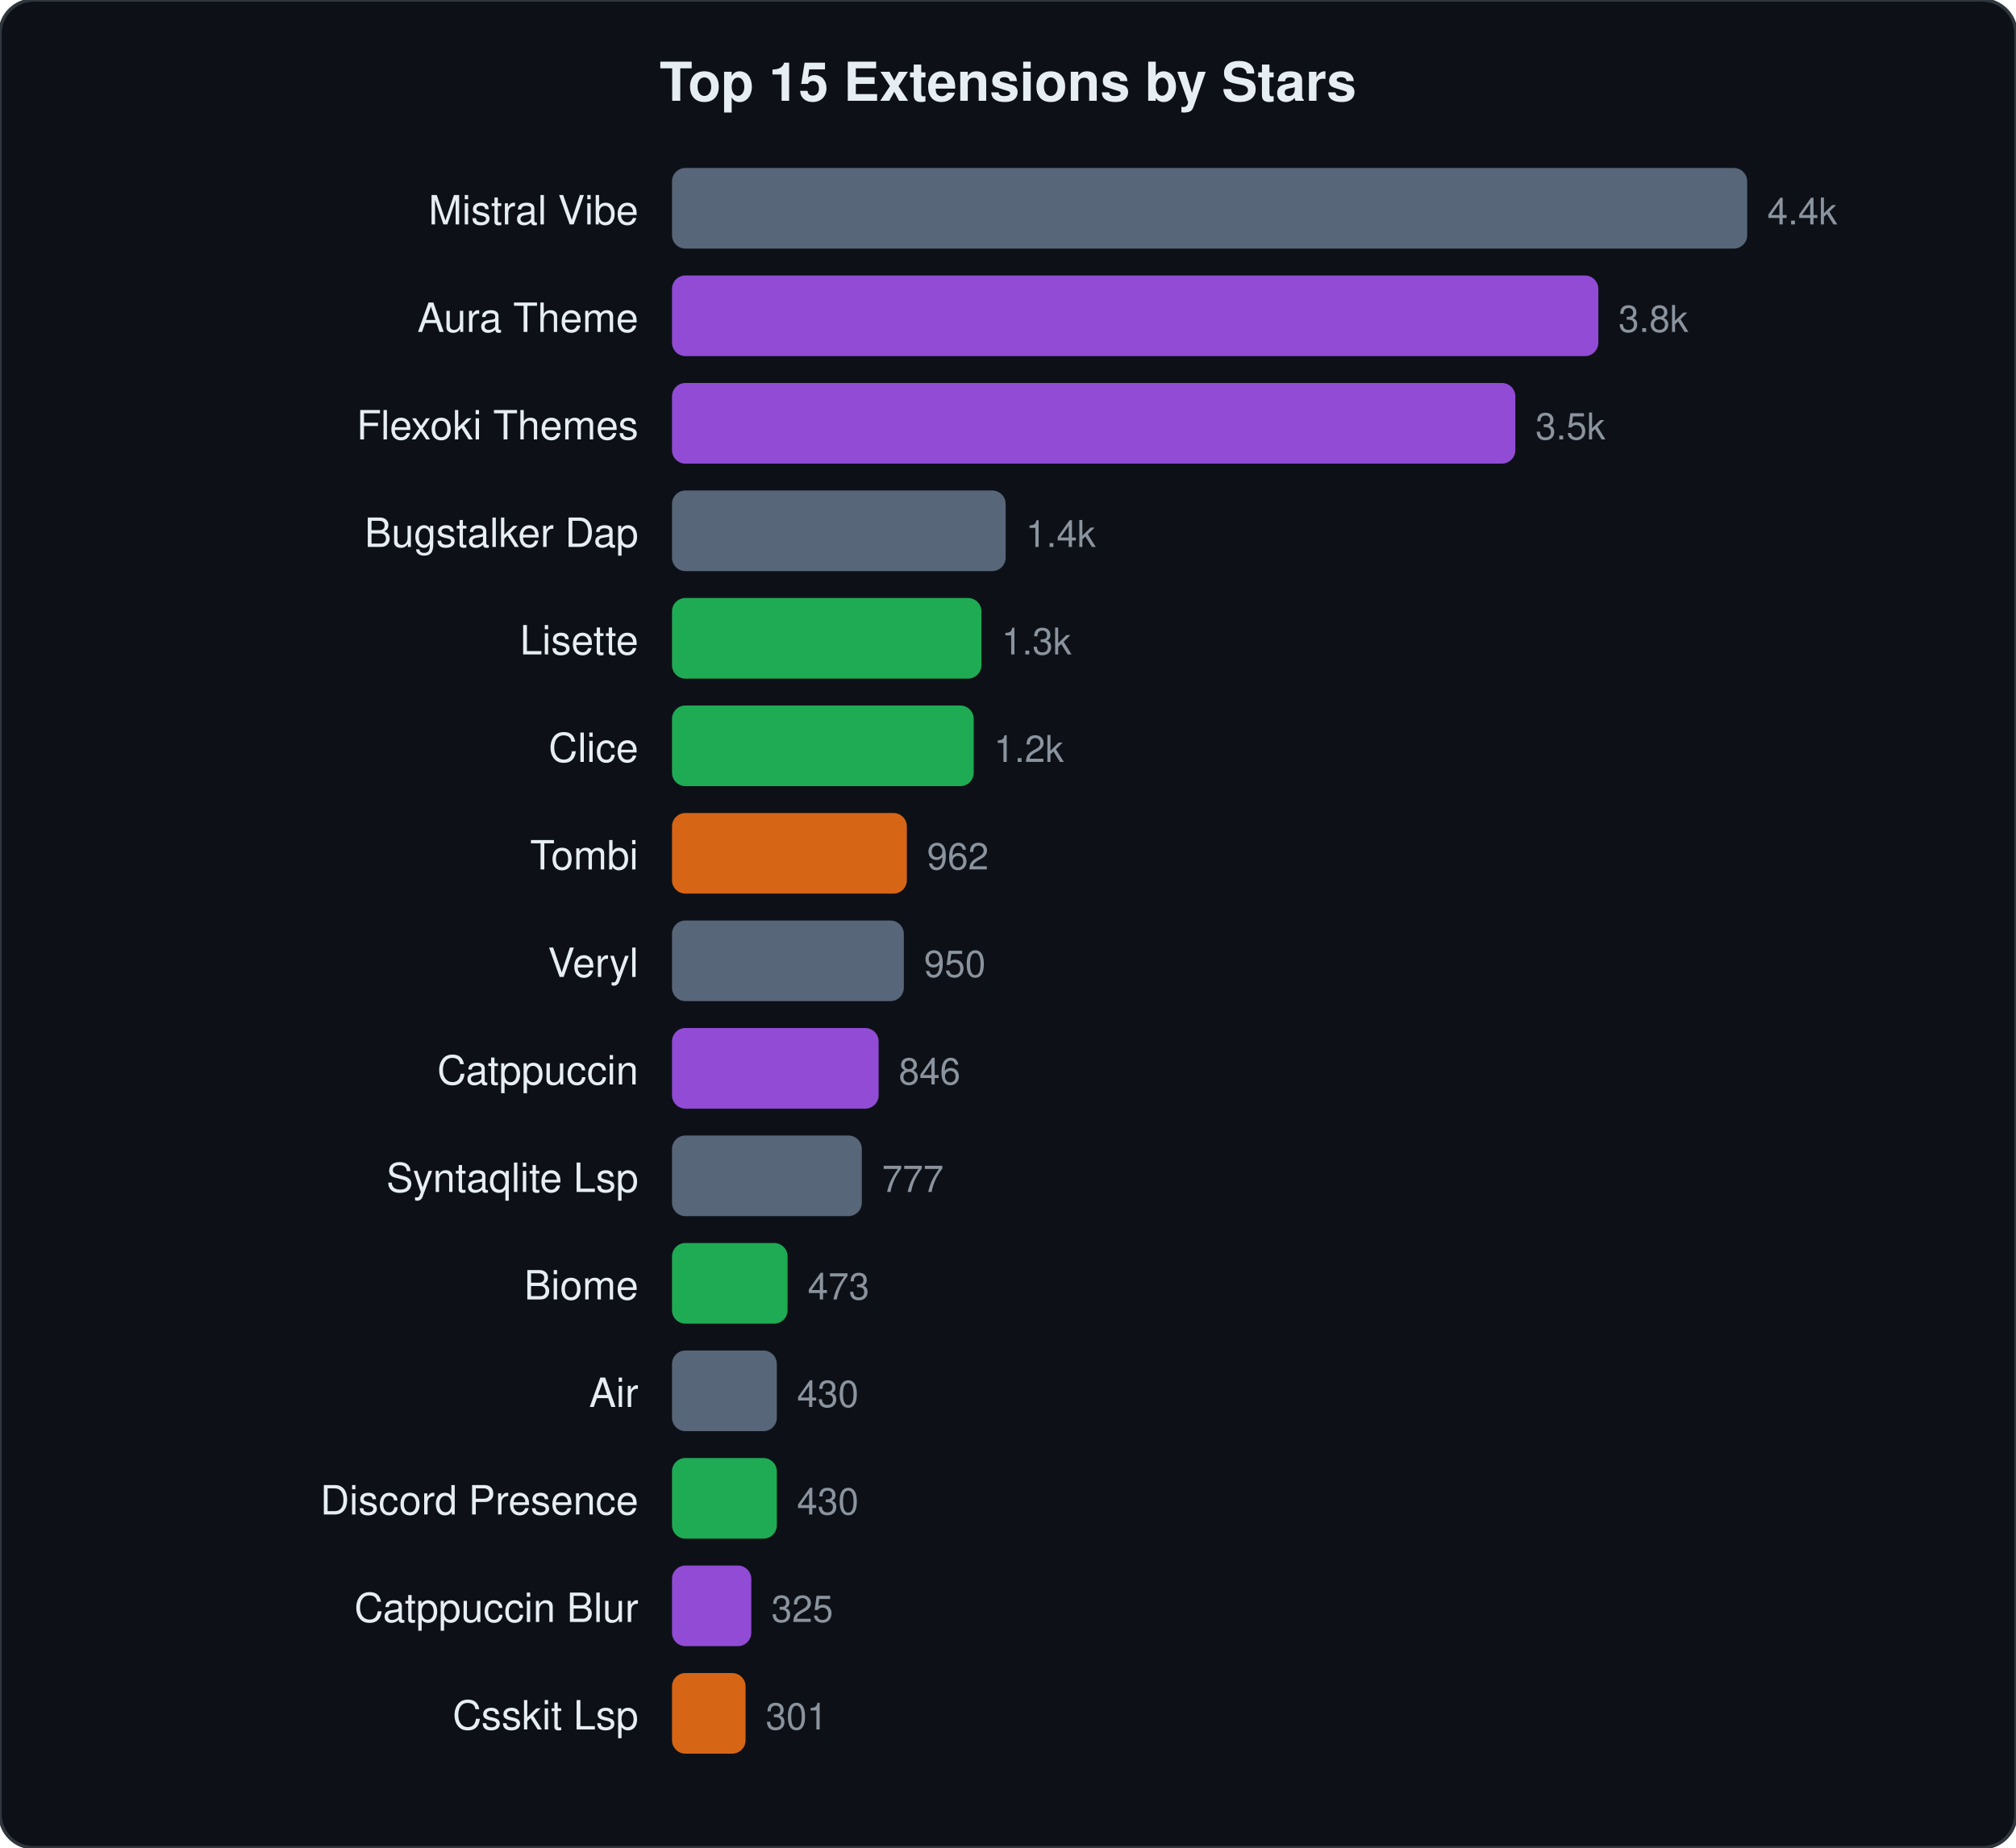
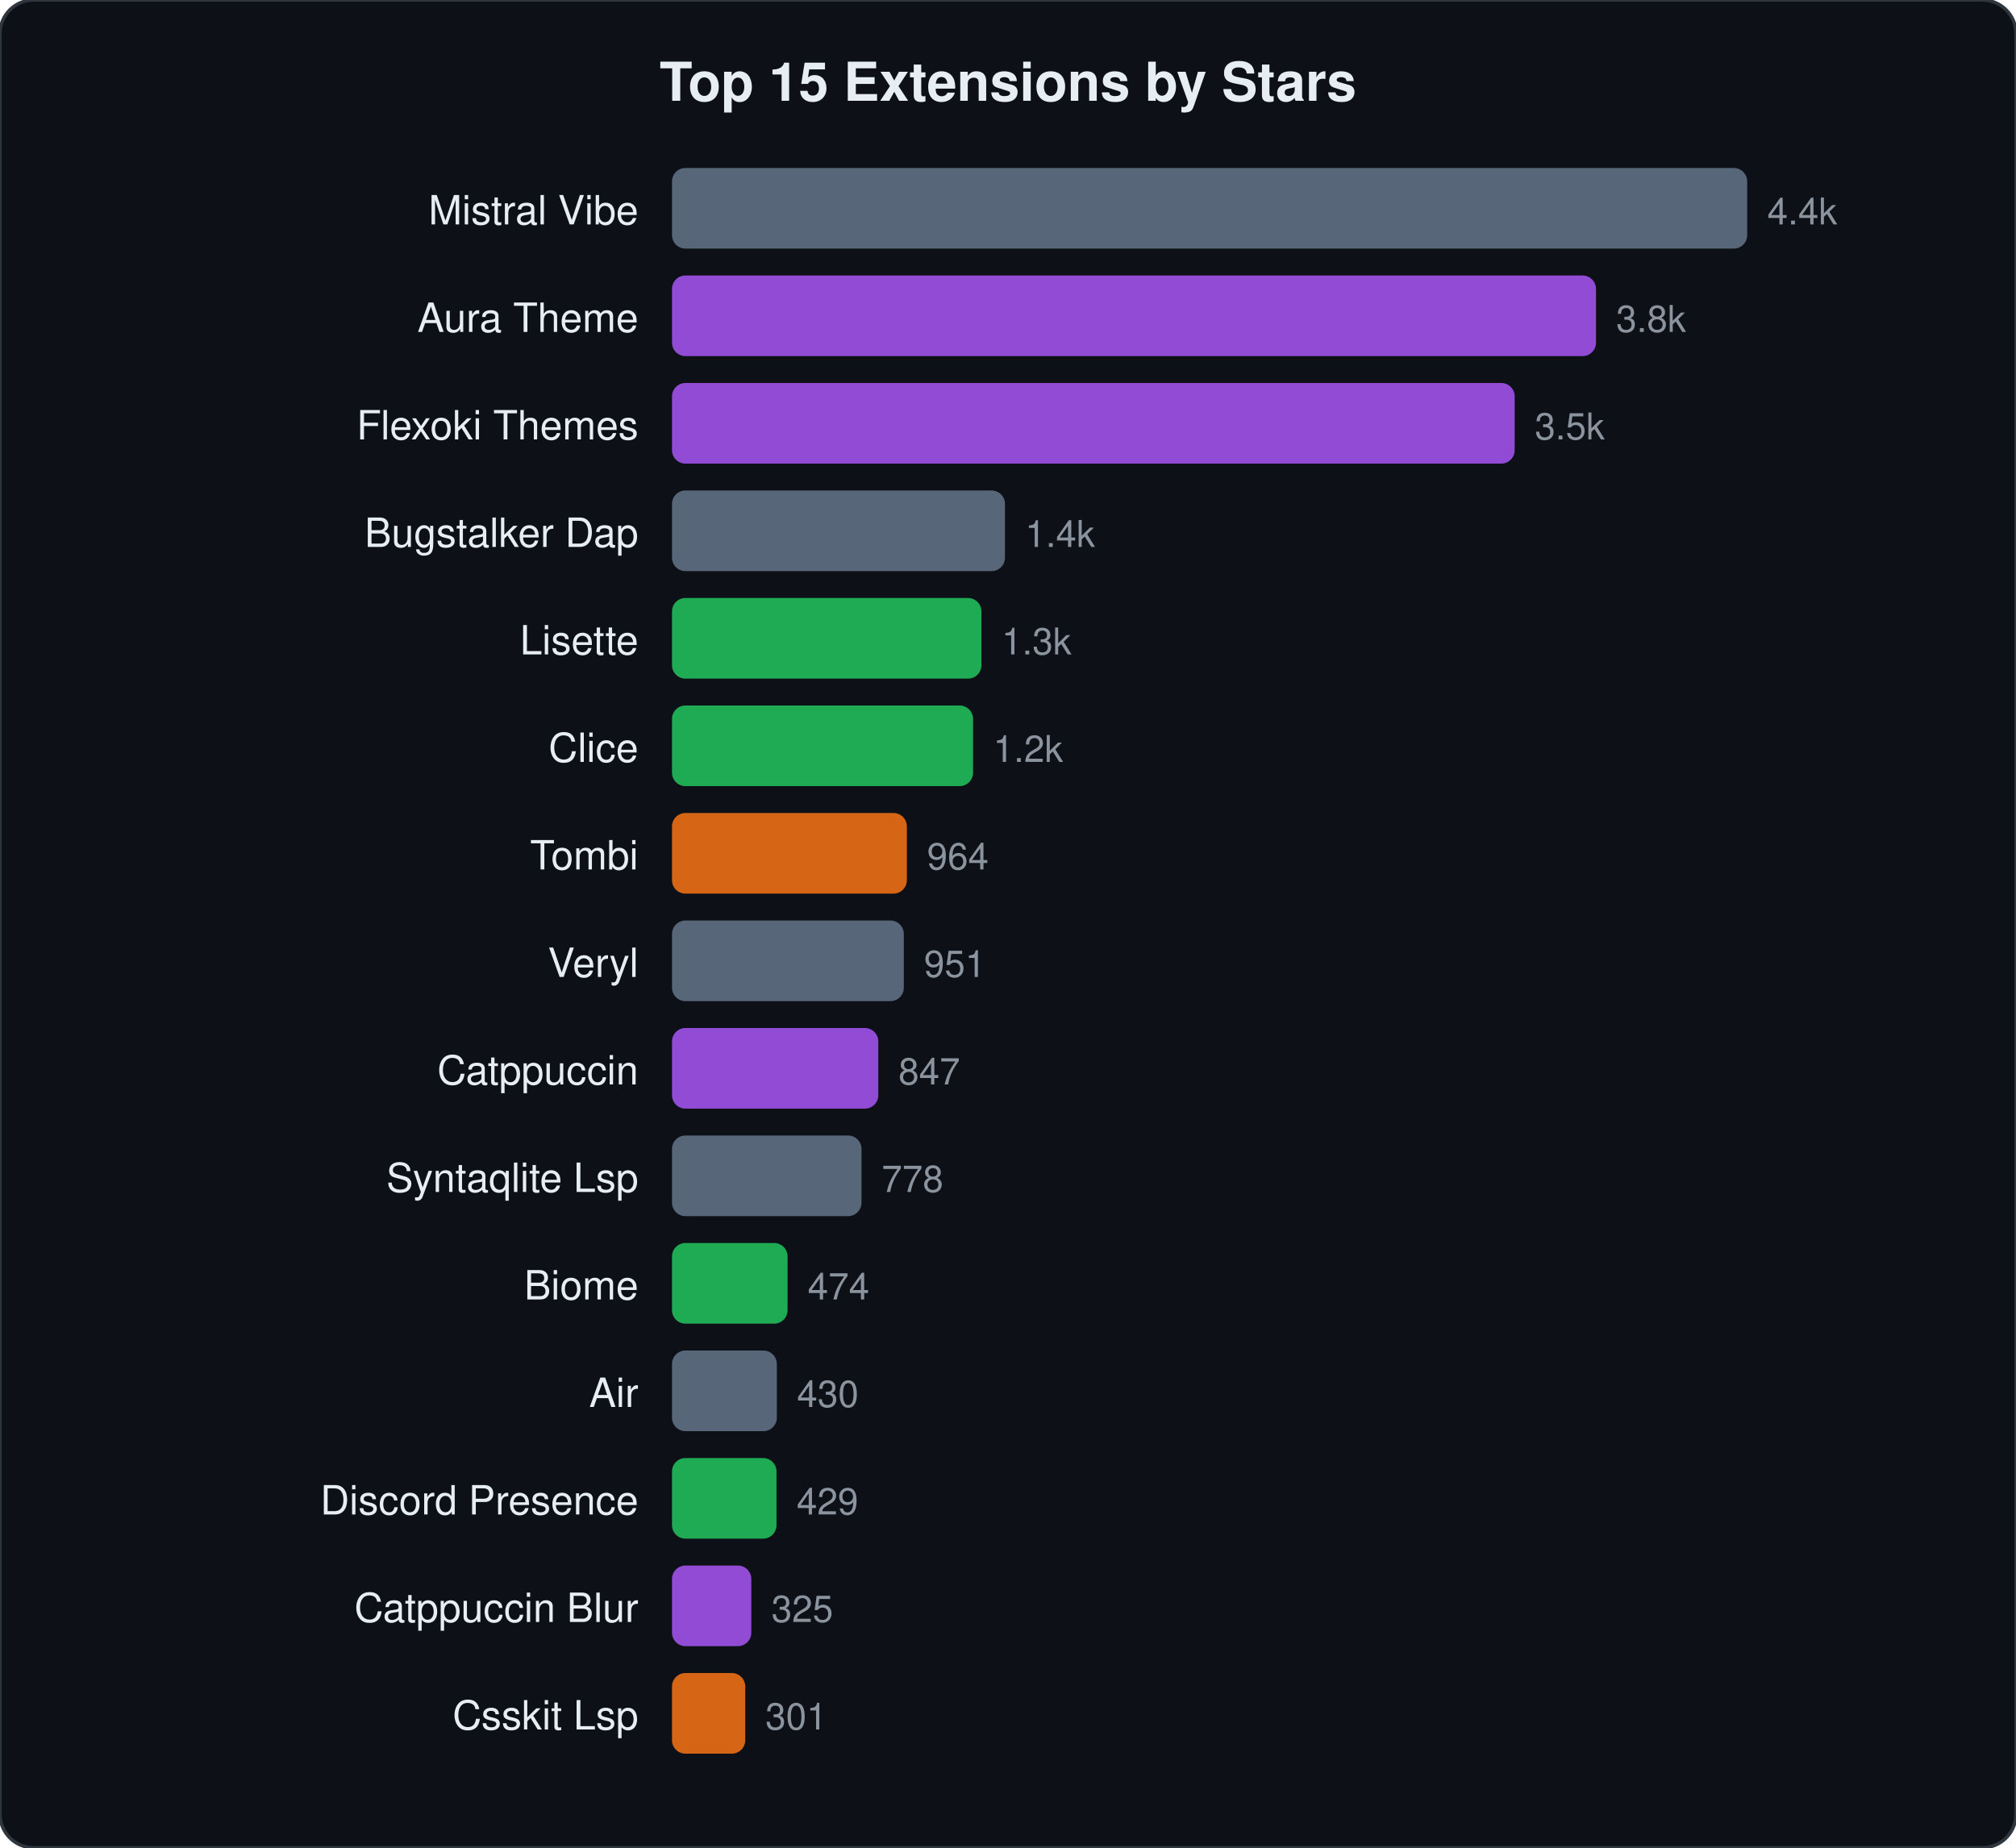
<svg xmlns="http://www.w3.org/2000/svg" viewBox="0 0 600 550" width="600" height="550">
  <style>text{font-family:-apple-system,BlinkMacSystemFont,"Segoe UI",Helvetica,Arial,sans-serif;fill:#e6edf3}.name{font-size:12px}.stars{font-size:11px;fill:#8b949e}.title{font-size:16px;font-weight:600}</style>
  <rect width="600" height="550" rx="10" fill="#0d1117" stroke="#30363d" stroke-width="1" />
  <text x="300" y="30" text-anchor="middle" class="title">Top 15 Extensions by Stars</text>
  <text x="190" y="66.8" text-anchor="end" class="name">Mistral Vibe</text>
  <rect x="200" y="50.0" width="320.0" height="24" rx="4" fill="#64748b" opacity="0.85" />
  <text x="526.0" y="66.8" class="stars">4.4k</text>
  <text x="190" y="98.8" text-anchor="end" class="name">Aura Theme</text>
-   <rect x="200" y="82.0" width="275.7" height="24" rx="4" fill="#a855f7" opacity="0.85" />
-   <text x="481.7" y="98.8" class="stars">3.8k</text>
+   <rect x="200" y="82.0" width="275.0" height="24" rx="4" fill="#a855f7" opacity="0.85" />
+   <text x="481.0" y="98.8" class="stars">3.8k</text>
  <text x="190" y="130.8" text-anchor="end" class="name">Flexoki Themes</text>
-   <rect x="200" y="114.0" width="251.0" height="24" rx="4" fill="#a855f7" opacity="0.85" />
-   <text x="457.0" y="130.8" class="stars">3.5k</text>
+   <rect x="200" y="114.0" width="250.8" height="24" rx="4" fill="#a855f7" opacity="0.85" />
+   <text x="456.8" y="130.8" class="stars">3.5k</text>
  <text x="190" y="162.8" text-anchor="end" class="name">Bugstalker Dap</text>
-   <rect x="200" y="146.0" width="99.3" height="24" rx="4" fill="#64748b" opacity="0.85" />
-   <text x="305.3" y="162.8" class="stars">1.4k</text>
+   <rect x="200" y="146.0" width="99.1" height="24" rx="4" fill="#64748b" opacity="0.85" />
+   <text x="305.1" y="162.8" class="stars">1.4k</text>
  <text x="190" y="194.8" text-anchor="end" class="name">Lisette</text>
  <rect x="200" y="178.0" width="92.1" height="24" rx="4" fill="#22c55e" opacity="0.85" />
  <text x="298.1" y="194.8" class="stars">1.3k</text>
  <text x="190" y="226.8" text-anchor="end" class="name">Clice</text>
-   <rect x="200" y="210.0" width="89.8" height="24" rx="4" fill="#22c55e" opacity="0.85" />
-   <text x="295.8" y="226.8" class="stars">1.2k</text>
+   <rect x="200" y="210.0" width="89.6" height="24" rx="4" fill="#22c55e" opacity="0.85" />
+   <text x="295.6" y="226.8" class="stars">1.2k</text>
  <text x="190" y="258.8" text-anchor="end" class="name">Tombi</text>
  <rect x="200" y="242.0" width="69.9" height="24" rx="4" fill="#f97316" opacity="0.85" />
-   <text x="275.9" y="258.8" class="stars">962</text>
+   <text x="275.9" y="258.8" class="stars">964</text>
  <text x="190" y="290.8" text-anchor="end" class="name">Veryl</text>
  <rect x="200" y="274.0" width="69.0" height="24" rx="4" fill="#64748b" opacity="0.85" />
-   <text x="275.0" y="290.8" class="stars">950</text>
+   <text x="275.0" y="290.8" class="stars">951</text>
  <text x="190" y="322.8" text-anchor="end" class="name">Catppuccin</text>
-   <rect x="200" y="306.0" width="61.5" height="24" rx="4" fill="#a855f7" opacity="0.85" />
-   <text x="267.5" y="322.8" class="stars">846</text>
+   <rect x="200" y="306.0" width="61.4" height="24" rx="4" fill="#a855f7" opacity="0.85" />
+   <text x="267.4" y="322.8" class="stars">847</text>
  <text x="190" y="354.8" text-anchor="end" class="name">Syntaqlite Lsp</text>
-   <rect x="200" y="338.0" width="56.5" height="24" rx="4" fill="#64748b" opacity="0.85" />
-   <text x="262.5" y="354.8" class="stars">777</text>
+   <rect x="200" y="338.0" width="56.4" height="24" rx="4" fill="#64748b" opacity="0.85" />
+   <text x="262.4" y="354.8" class="stars">778</text>
  <text x="190" y="386.8" text-anchor="end" class="name">Biome</text>
  <rect x="200" y="370.0" width="34.4" height="24" rx="4" fill="#22c55e" opacity="0.85" />
-   <text x="240.4" y="386.8" class="stars">473</text>
+   <text x="240.4" y="386.8" class="stars">474</text>
  <text x="190" y="418.8" text-anchor="end" class="name">Air</text>
  <rect x="200" y="402.0" width="31.2" height="24" rx="4" fill="#64748b" opacity="0.85" />
  <text x="237.2" y="418.8" class="stars">430</text>
  <text x="190" y="450.8" text-anchor="end" class="name">Discord Presence</text>
-   <rect x="200" y="434.0" width="31.2" height="24" rx="4" fill="#22c55e" opacity="0.85" />
-   <text x="237.2" y="450.8" class="stars">430</text>
+   <rect x="200" y="434.0" width="31.1" height="24" rx="4" fill="#22c55e" opacity="0.85" />
+   <text x="237.1" y="450.8" class="stars">429</text>
  <text x="190" y="482.8" text-anchor="end" class="name">Catppuccin Blur</text>
  <rect x="200" y="466.0" width="23.6" height="24" rx="4" fill="#a855f7" opacity="0.85" />
  <text x="229.6" y="482.8" class="stars">325</text>
  <text x="190" y="514.8" text-anchor="end" class="name">Csskit Lsp</text>
-   <rect x="200" y="498.0" width="21.9" height="24" rx="4" fill="#f97316" opacity="0.85" />
-   <text x="227.9" y="514.8" class="stars">301</text>
+   <rect x="200" y="498.0" width="21.8" height="24" rx="4" fill="#f97316" opacity="0.85" />
+   <text x="227.8" y="514.8" class="stars">301</text>
</svg>
